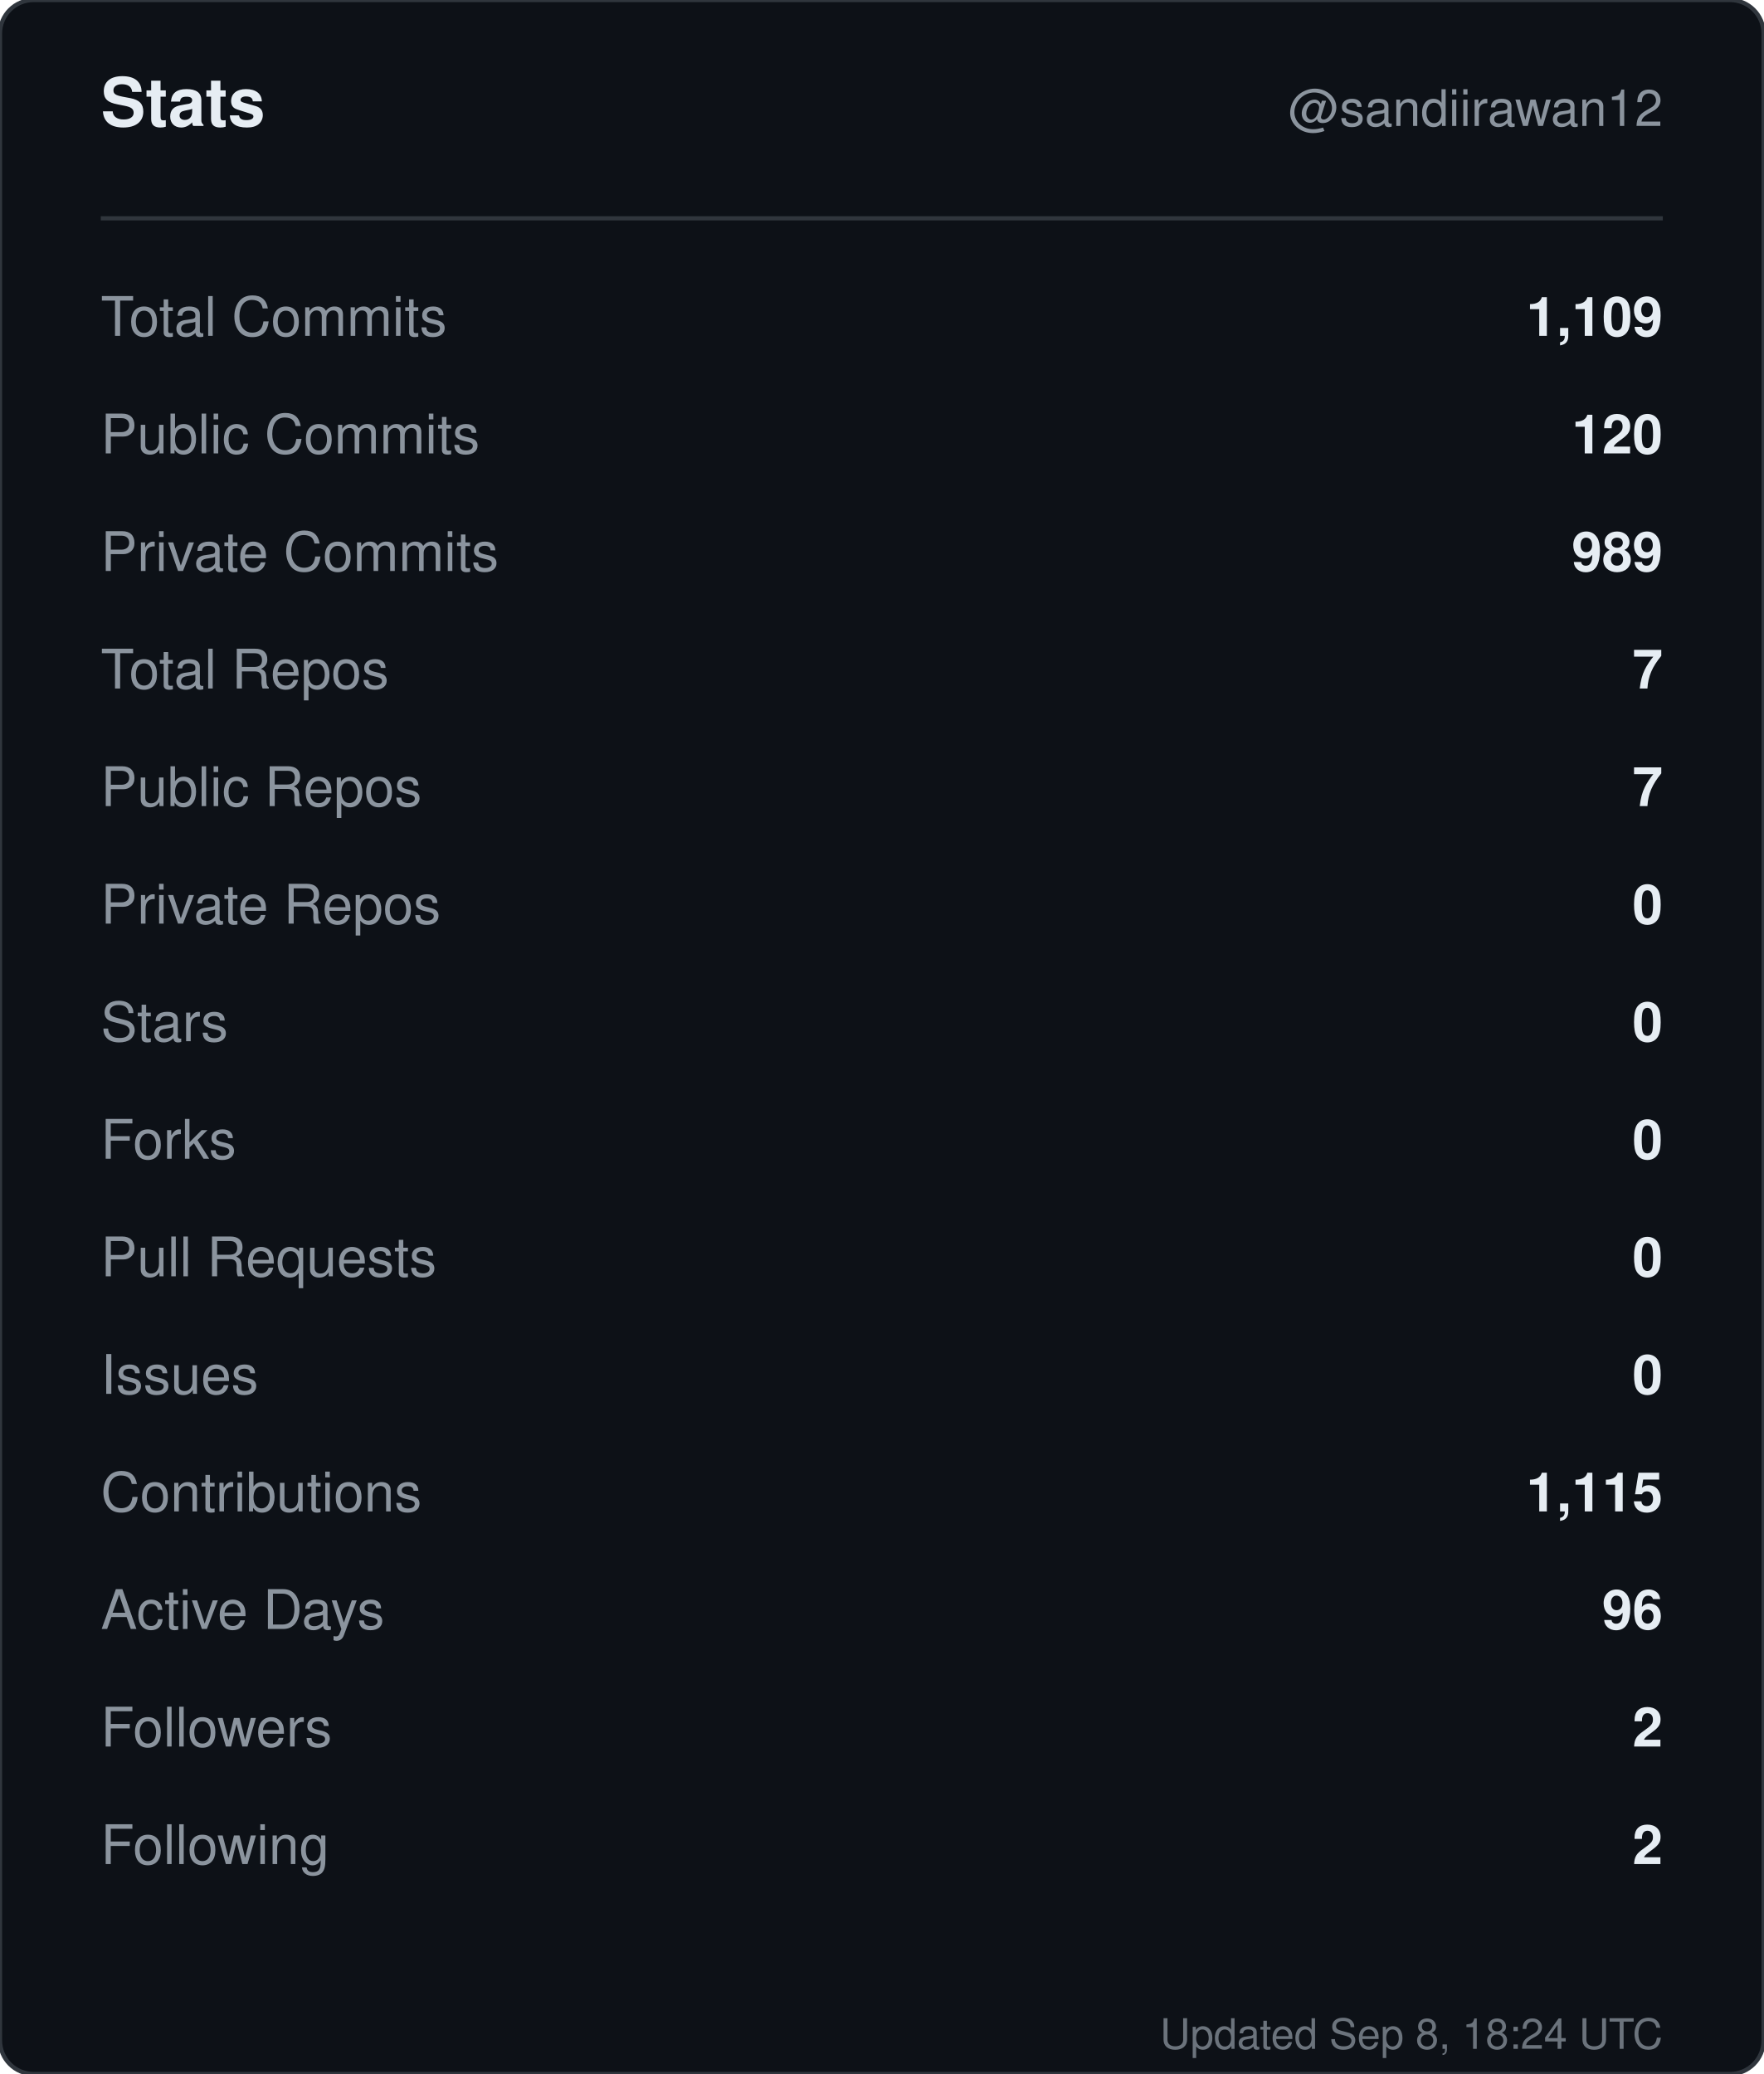
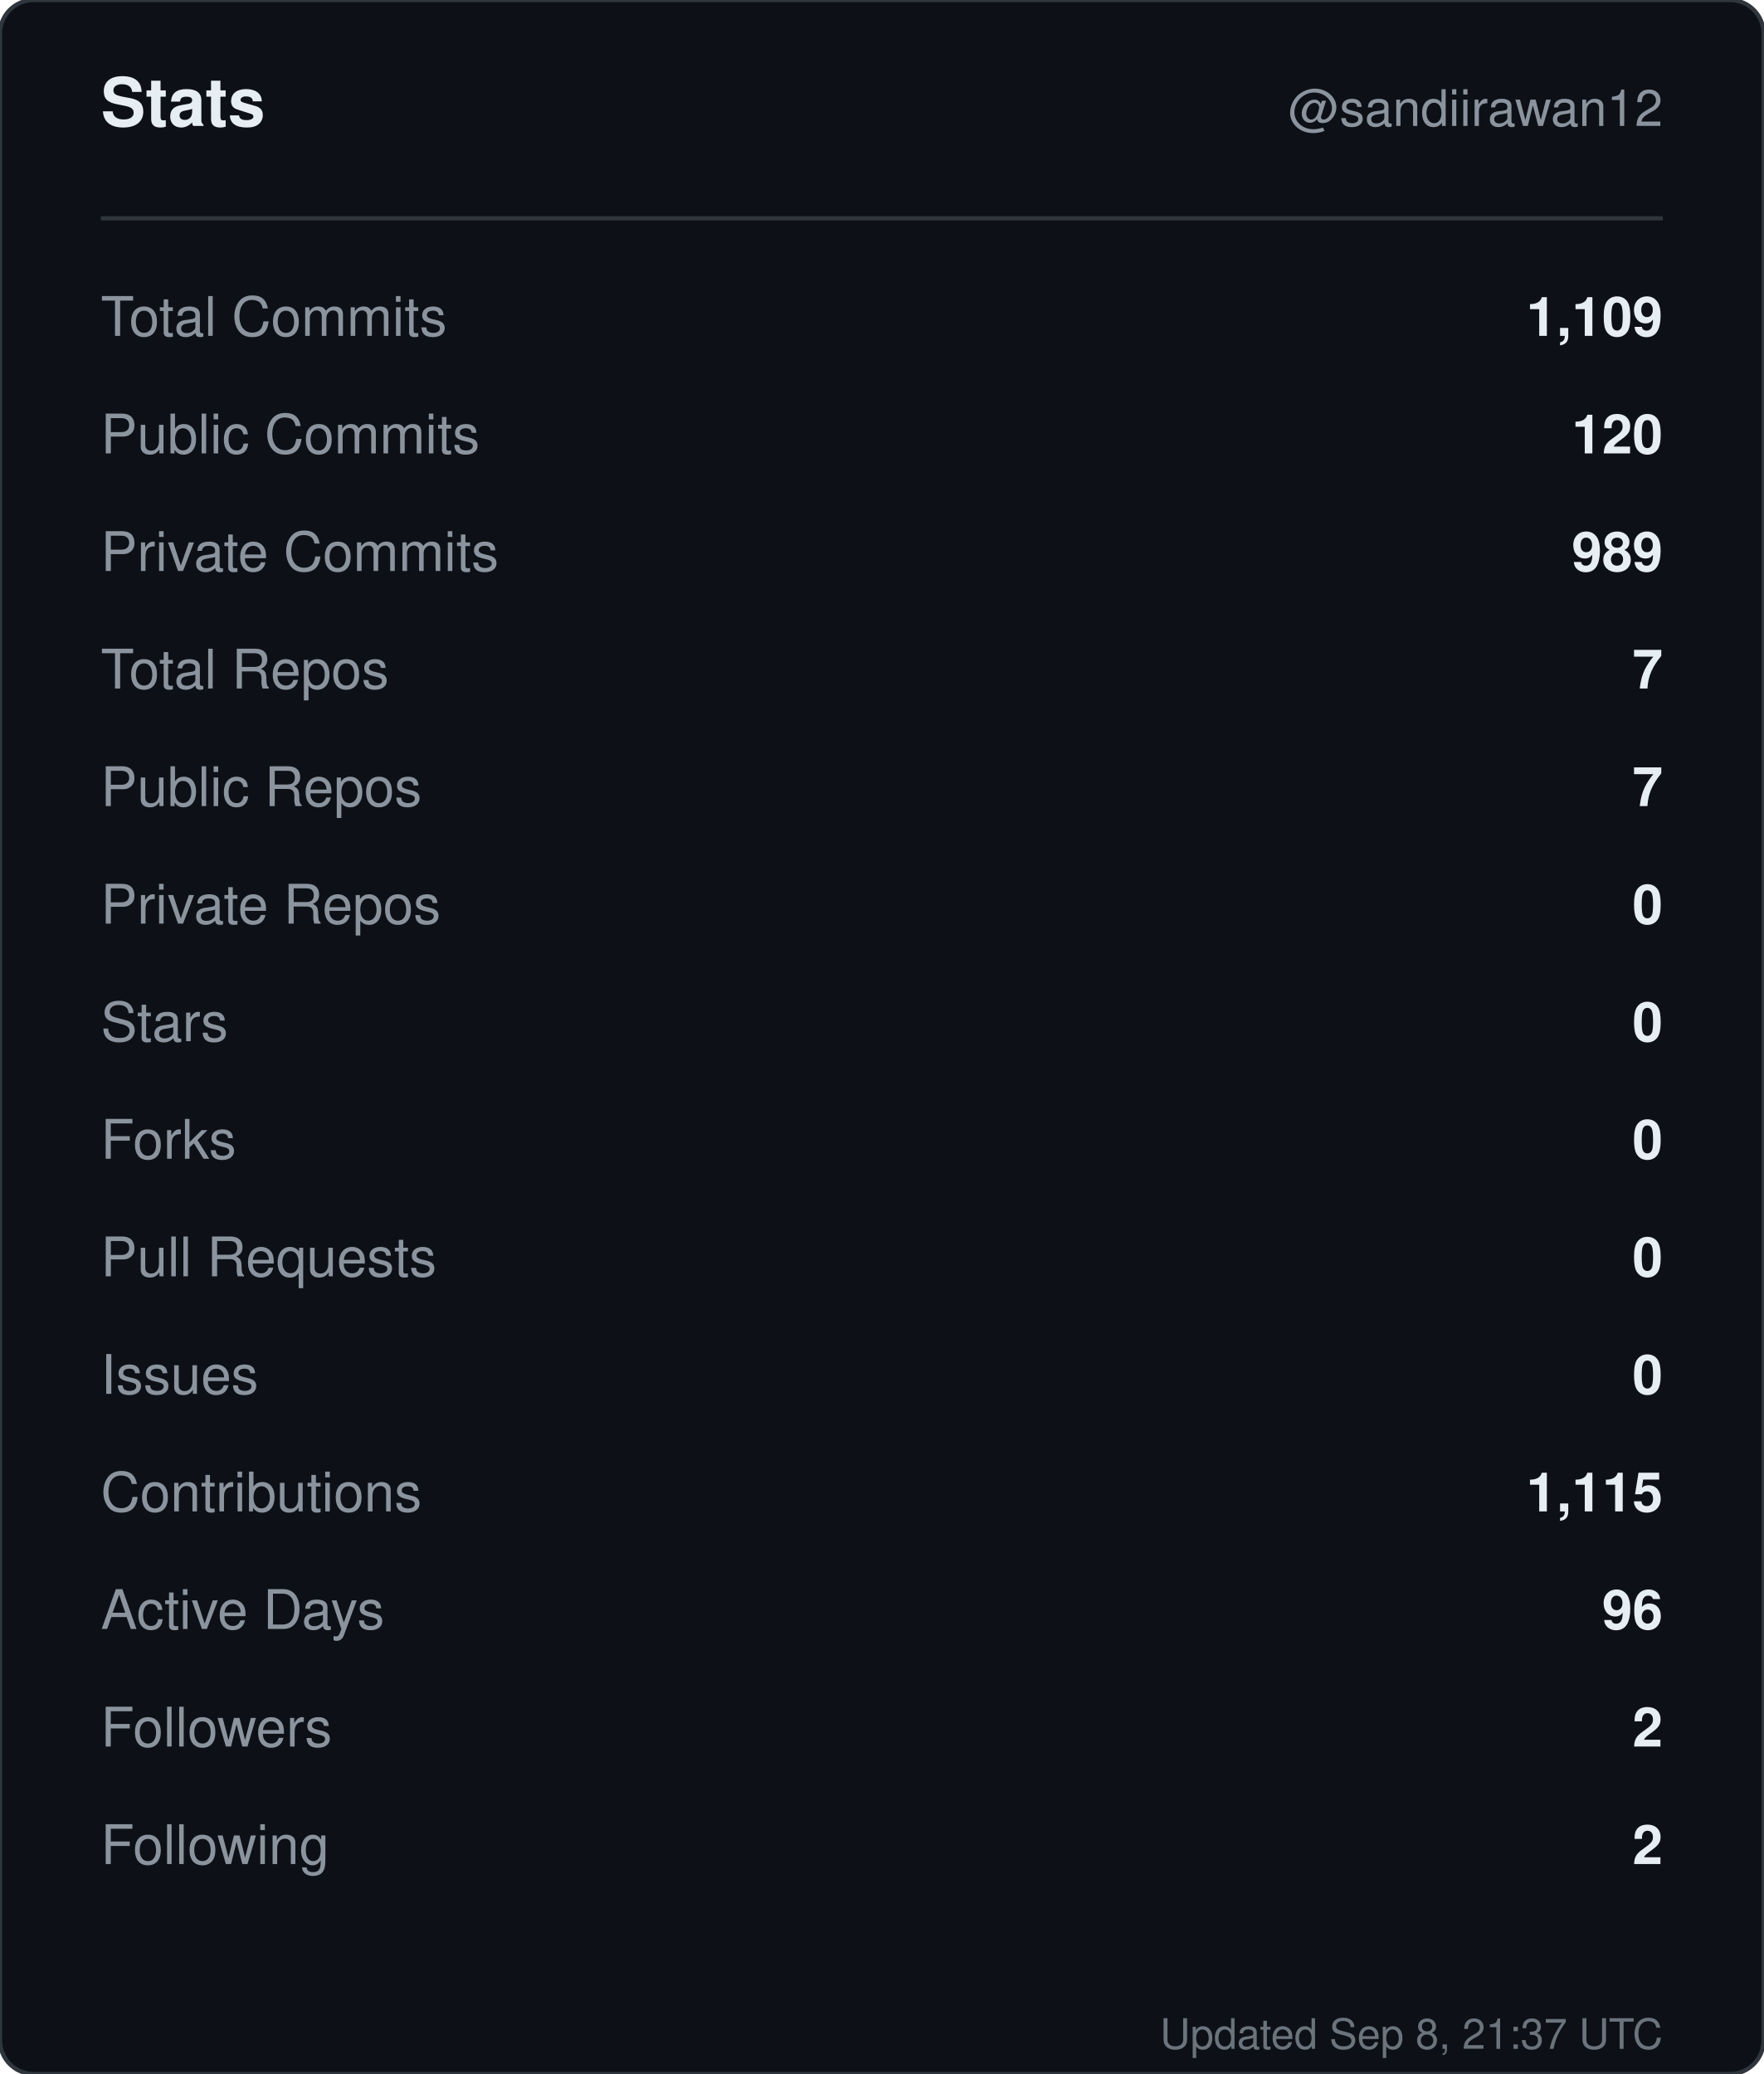
<svg xmlns="http://www.w3.org/2000/svg" width="420" height="494" viewBox="0 0 420 494" role="img" aria-label="Stats for sandiirawan12">
  <rect width="420" height="494" rx="8" fill="#0d1117" stroke="#30363d" />
  <g font-family="-apple-system, BlinkMacSystemFont, Segoe UI, Helvetica, Arial, sans-serif">
    <text x="24" y="30" fill="#e6edf3" font-size="16" font-weight="700">Stats</text>
    <text x="396" y="30" fill="#8b949e" font-size="12" text-anchor="end">@sandiirawan12</text>
    <line x1="24" y1="52" x2="396" y2="52" stroke="#30363d" />
    <text x="24" y="80" fill="#8b949e" font-size="13">Total Commits</text>
    <text x="396" y="80" fill="#e6edf3" font-size="13" font-weight="600" text-anchor="end">1,109</text>
    <text x="24" y="108" fill="#8b949e" font-size="13">Public Commits</text>
    <text x="396" y="108" fill="#e6edf3" font-size="13" font-weight="600" text-anchor="end">120</text>
    <text x="24" y="136" fill="#8b949e" font-size="13">Private Commits</text>
    <text x="396" y="136" fill="#e6edf3" font-size="13" font-weight="600" text-anchor="end">989</text>
    <text x="24" y="164" fill="#8b949e" font-size="13">Total Repos</text>
    <text x="396" y="164" fill="#e6edf3" font-size="13" font-weight="600" text-anchor="end">7</text>
    <text x="24" y="192" fill="#8b949e" font-size="13">Public Repos</text>
    <text x="396" y="192" fill="#e6edf3" font-size="13" font-weight="600" text-anchor="end">7</text>
    <text x="24" y="220" fill="#8b949e" font-size="13">Private Repos</text>
    <text x="396" y="220" fill="#e6edf3" font-size="13" font-weight="600" text-anchor="end">0</text>
    <text x="24" y="248" fill="#8b949e" font-size="13">Stars</text>
    <text x="396" y="248" fill="#e6edf3" font-size="13" font-weight="600" text-anchor="end">0</text>
    <text x="24" y="276" fill="#8b949e" font-size="13">Forks</text>
    <text x="396" y="276" fill="#e6edf3" font-size="13" font-weight="600" text-anchor="end">0</text>
    <text x="24" y="304" fill="#8b949e" font-size="13">Pull Requests</text>
    <text x="396" y="304" fill="#e6edf3" font-size="13" font-weight="600" text-anchor="end">0</text>
    <text x="24" y="332" fill="#8b949e" font-size="13">Issues</text>
    <text x="396" y="332" fill="#e6edf3" font-size="13" font-weight="600" text-anchor="end">0</text>
    <text x="24" y="360" fill="#8b949e" font-size="13">Contributions</text>
    <text x="396" y="360" fill="#e6edf3" font-size="13" font-weight="600" text-anchor="end">1,115</text>
    <text x="24" y="388" fill="#8b949e" font-size="13">Active Days</text>
    <text x="396" y="388" fill="#e6edf3" font-size="13" font-weight="600" text-anchor="end">96</text>
    <text x="24" y="416" fill="#8b949e" font-size="13">Followers</text>
    <text x="396" y="416" fill="#e6edf3" font-size="13" font-weight="600" text-anchor="end">2</text>
    <text x="24" y="444" fill="#8b949e" font-size="13">Following</text>
    <text x="396" y="444" fill="#e6edf3" font-size="13" font-weight="600" text-anchor="end">2</text>
-     <text x="396" y="488" fill="#8b949e" font-size="10" text-anchor="end" opacity="0.75">Updated Sep 8, 18:24 UTC</text>
+     <text x="396" y="488" fill="#8b949e" font-size="10" text-anchor="end" opacity="0.75">Updated Sep 8, 21:37 UTC</text>
  </g>
</svg>
